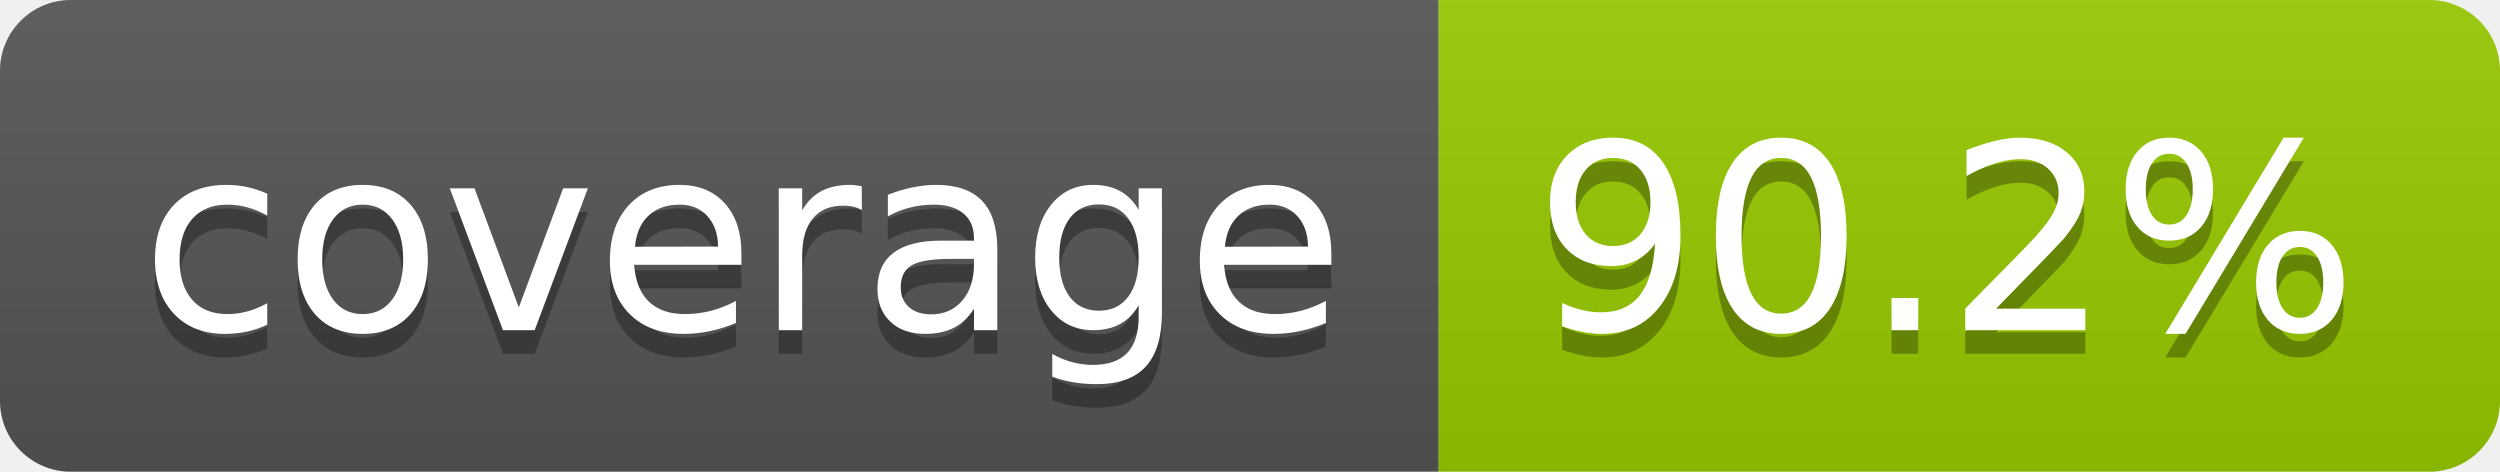
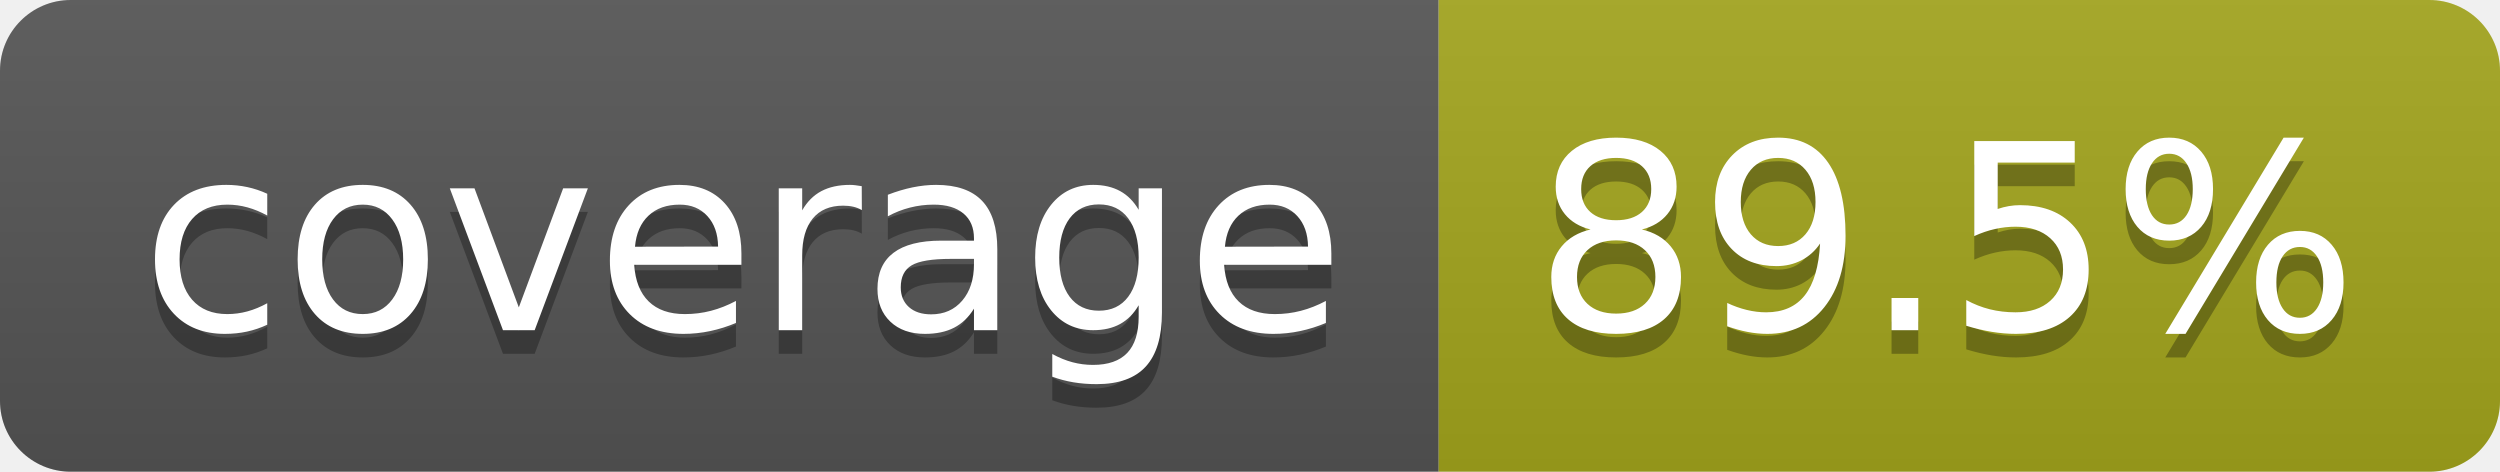
- <svg xmlns="http://www.w3.org/2000/svg" width="106" height="20" role="img" aria-label="coverage: 90.2%">
+ <svg xmlns="http://www.w3.org/2000/svg" width="106" height="20" role="img" aria-label="coverage: 89.5%">
  <linearGradient id="s" x2="0" y2="100%">
    <stop offset="0" stop-color="#bbb" stop-opacity=".1" />
    <stop offset="1" stop-opacity=".1" />
  </linearGradient>
  <clipPath id="r">
    <rect width="106" height="20" rx="3" fill="#fff" />
  </clipPath>
  <g clip-path="url(#r)">
    <rect width="61" height="20" fill="#555" />
-     <rect x="61" width="45" height="20" fill="#97ca00" />
+     <rect x="61" width="45" height="20" fill="#a4a61d" />
    <rect width="106" height="20" fill="url(#s)" />
  </g>
  <g fill="#fff" text-anchor="middle" font-family="Verdana,Geneva,DejaVu Sans,sans-serif" text-rendering="geometricPrecision" font-size="110">
    <text aria-hidden="true" x="315" y="150" fill="#010101" fill-opacity=".3" transform="scale(.1)" textLength="510">coverage</text>
    <text x="315" y="140" transform="scale(.1)" fill="#fff" textLength="510">coverage</text>
-     <text aria-hidden="true" x="825" y="150" fill="#010101" fill-opacity=".3" transform="scale(.1)" textLength="350">90.2%</text>
-     <text x="825" y="140" transform="scale(.1)" fill="#fff" textLength="350">90.2%</text>
+     <text aria-hidden="true" x="825" y="150" fill="#010101" fill-opacity=".3" transform="scale(.1)" textLength="350">89.5%</text>
+     <text x="825" y="140" transform="scale(.1)" fill="#fff" textLength="350">89.5%</text>
  </g>
</svg>
